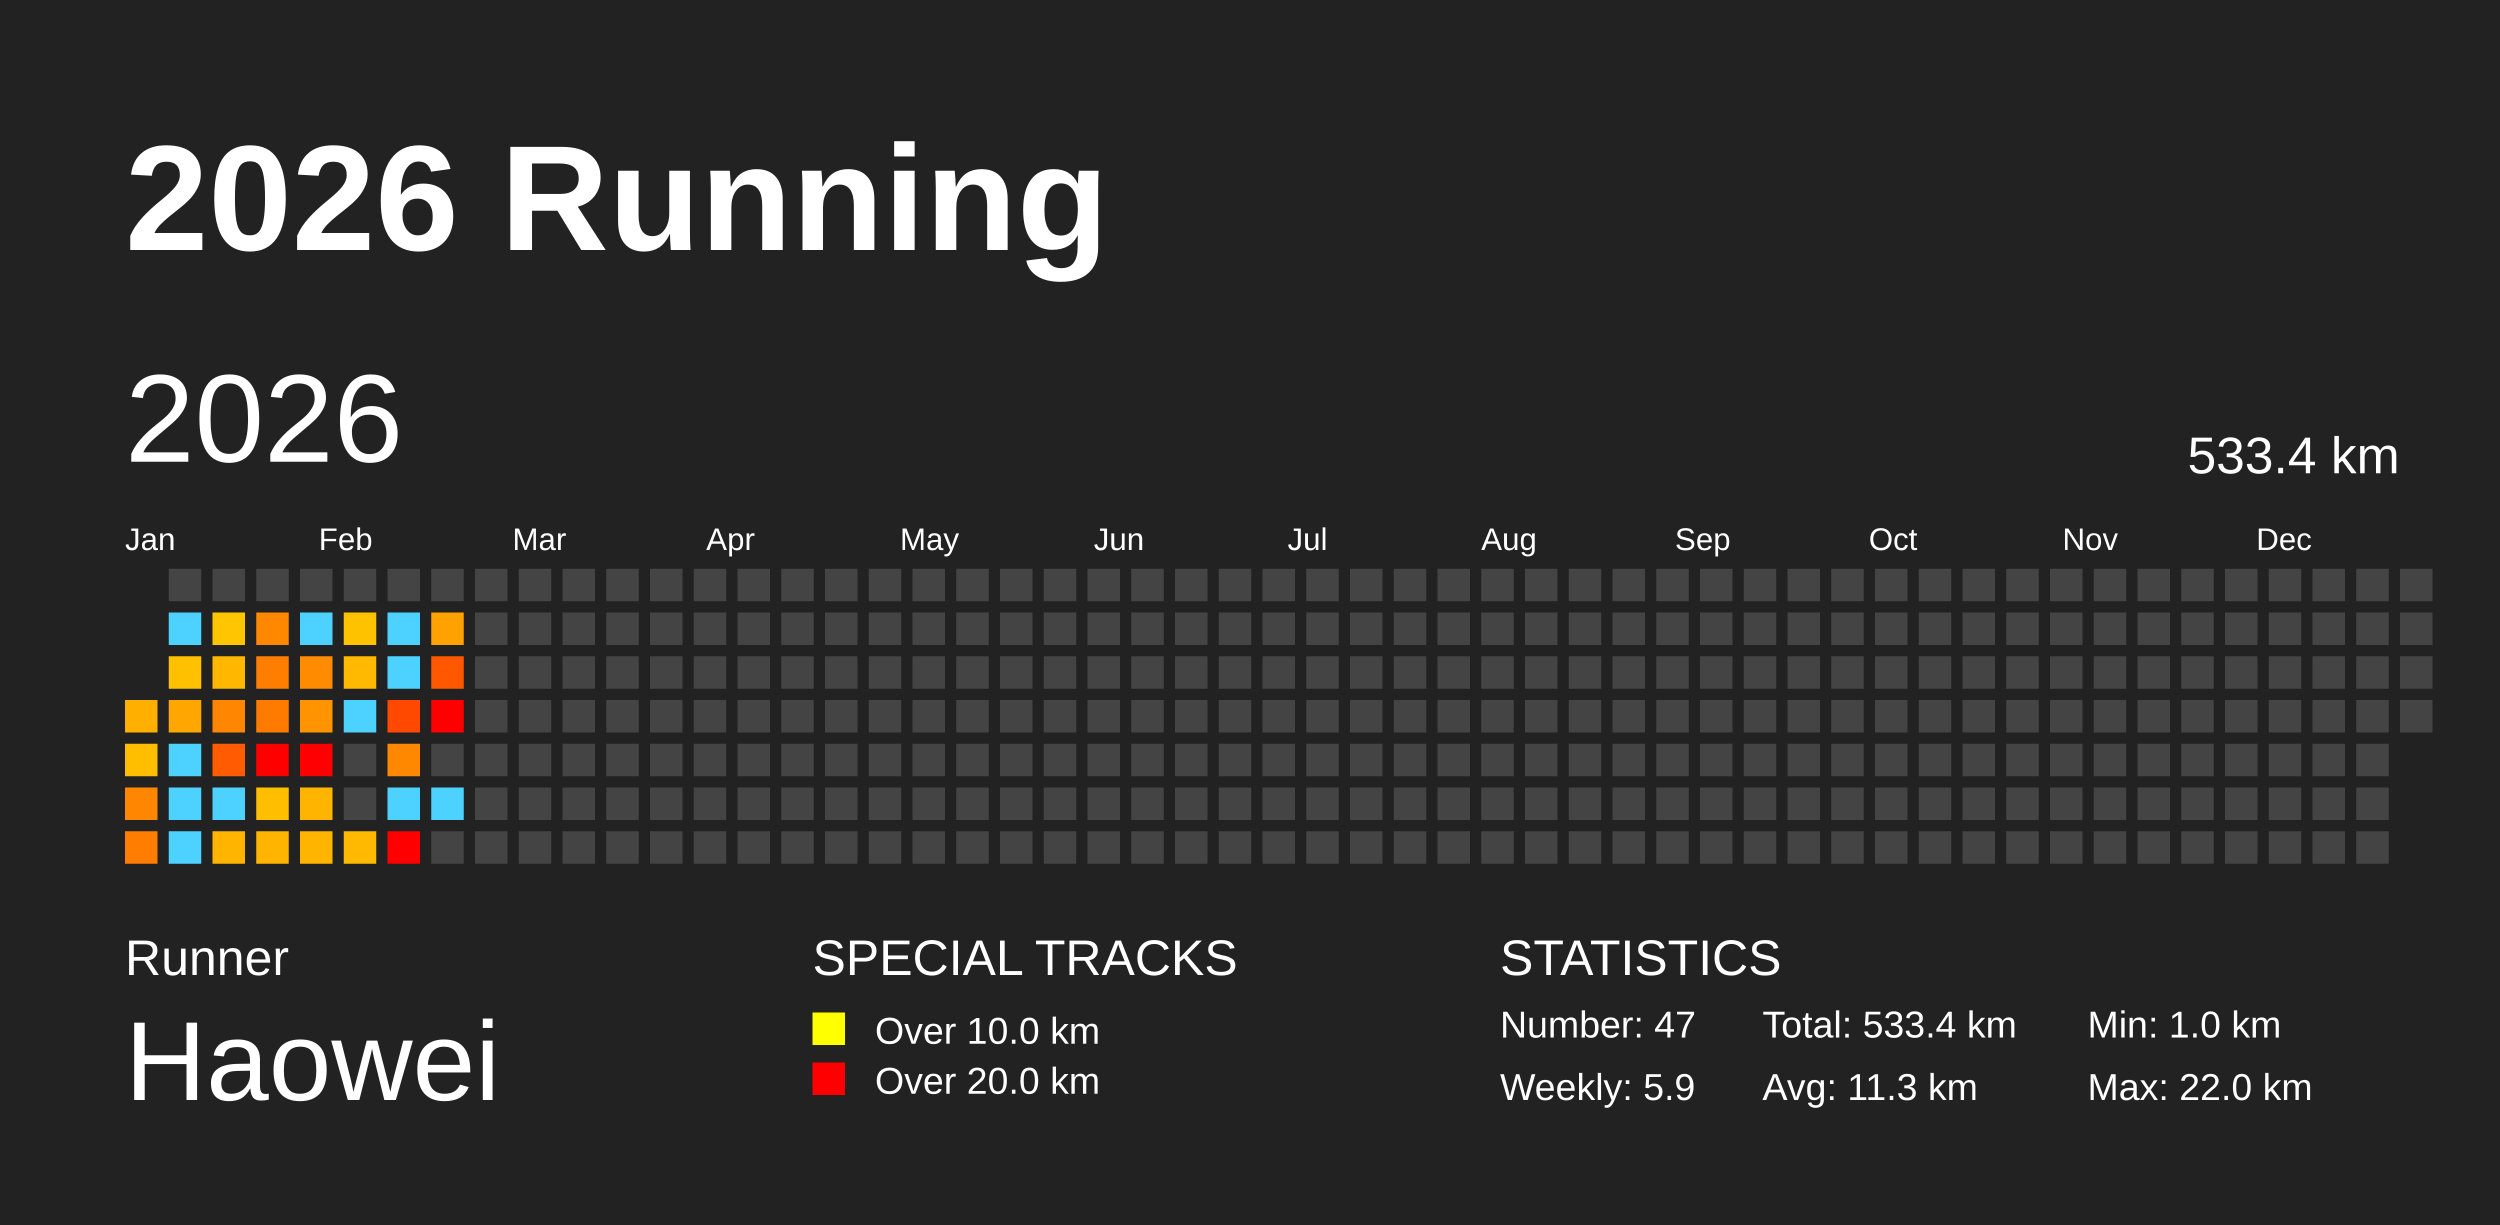
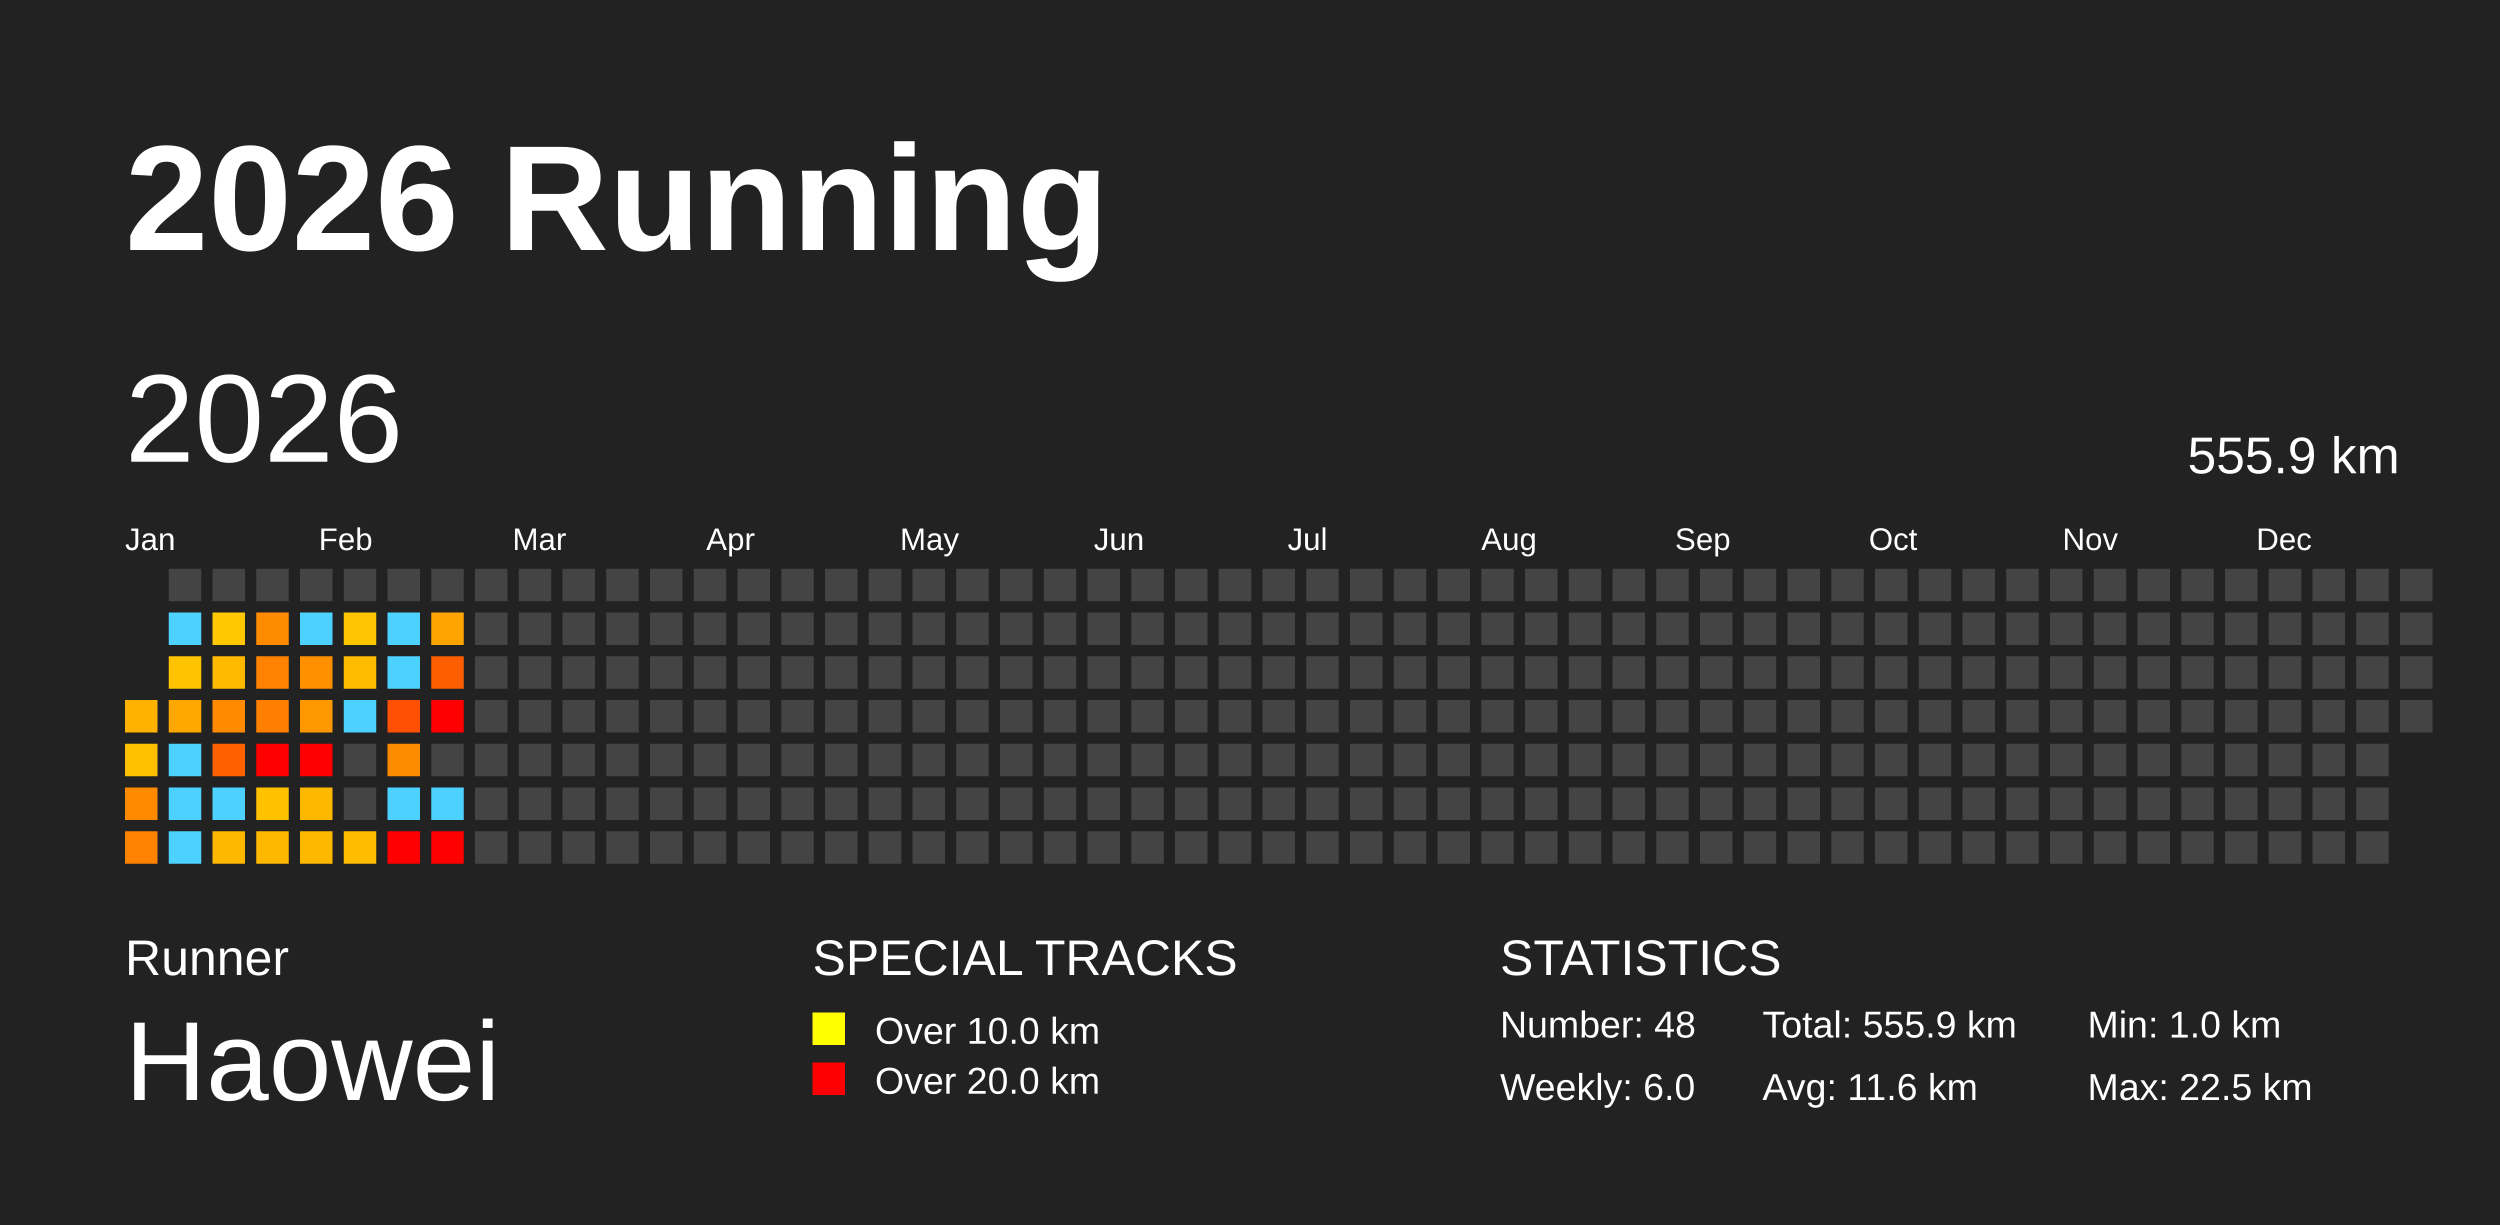
<svg xmlns="http://www.w3.org/2000/svg" baseProfile="full" height="98mm" version="1.1" viewBox="0,0,200,98" width="200mm">
  <defs />
  <rect fill="#222222" height="98" width="200" x="0" y="0" />
  <text fill="#FFFFFF" style="font-size:12px; font-family:Arial; font-weight:bold;" x="10" y="20">2026 Running</text>
  <text fill="#FFFFFF" style="font-size:4px; font-family:Arial" x="10" y="78">Runner</text>
  <text fill="#FFFFFF" style="font-size:9px; font-family:Arial" x="10" y="88">Haowei</text>
  <text fill="#FFFFFF" style="font-size:4px; font-family:Arial" x="65" y="78">SPECIAL TRACKS</text>
  <rect fill="yellow" height="2.6" width="2.6" x="65" y="81" />
  <text fill="#FFFFFF" style="font-size:3px; font-family:Arial" x="70" y="83.5">Over 10.0 km</text>
  <rect fill="red" height="2.6" width="2.6" x="65" y="85" />
  <text fill="#FFFFFF" style="font-size:3px; font-family:Arial" x="70" y="87.5">Over 20.0 km</text>
  <text fill="#FFFFFF" style="font-size:4px; font-family:Arial" x="120" y="78">STATISTICS</text>
-   <text fill="#FFFFFF" style="font-size:3px; font-family:Arial" x="120" y="83">Number: 47</text>
-   <text fill="#FFFFFF" style="font-size:3px; font-family:Arial" x="120" y="88">Weekly: 5.9</text>
-   <text fill="#FFFFFF" style="font-size:3px; font-family:Arial" x="141" y="83">Total: 533.4 km</text>
-   <text fill="#FFFFFF" style="font-size:3px; font-family:Arial" x="141" y="88">Avg: 11.3 km</text>
+   <text fill="#FFFFFF" style="font-size:3px; font-family:Arial" x="120" y="83">Number: 48</text>
+   <text fill="#FFFFFF" style="font-size:3px; font-family:Arial" x="120" y="88">Weekly: 6.0</text>
+   <text fill="#FFFFFF" style="font-size:3px; font-family:Arial" x="141" y="83">Total: 555.9 km</text>
+   <text fill="#FFFFFF" style="font-size:3px; font-family:Arial" x="141" y="88">Avg: 11.6 km</text>
  <text fill="#FFFFFF" style="font-size:3px; font-family:Arial" x="167" y="83">Min: 1.0 km</text>
-   <text fill="#FFFFFF" style="font-size:3px; font-family:Arial" x="167" y="88">Max: 22.0 km</text>
+   <text fill="#FFFFFF" style="font-size:3px; font-family:Arial" x="167" y="88">Max: 22.5 km</text>
  <text dominant-baseline="hanging" fill="#FFFFFF" style="font-size:10.0px; font-family:Arial;" x="10" y="30">2026</text>
-   <text dominant-baseline="hanging" fill="#FFFFFF" style="font-size:4.125px; font-family:Arial;" x="175" y="35">533.4 km</text>
+   <text dominant-baseline="hanging" fill="#FFFFFF" style="font-size:4.125px; font-family:Arial;" x="175" y="35">555.9 km</text>
  <text fill="#FFFFFF" style="font-size:2.5px; font-family:Arial" x="10.0" y="44">Jan</text>
  <text fill="#FFFFFF" style="font-size:2.5px; font-family:Arial" x="25.5" y="44">Feb</text>
  <text fill="#FFFFFF" style="font-size:2.5px; font-family:Arial" x="41.0" y="44">Mar</text>
  <text fill="#FFFFFF" style="font-size:2.5px; font-family:Arial" x="56.5" y="44">Apr</text>
  <text fill="#FFFFFF" style="font-size:2.5px; font-family:Arial" x="72.0" y="44">May</text>
  <text fill="#FFFFFF" style="font-size:2.5px; font-family:Arial" x="87.5" y="44">Jun</text>
  <text fill="#FFFFFF" style="font-size:2.5px; font-family:Arial" x="103.0" y="44">Jul</text>
  <text fill="#FFFFFF" style="font-size:2.5px; font-family:Arial" x="118.5" y="44">Aug</text>
  <text fill="#FFFFFF" style="font-size:2.5px; font-family:Arial" x="134.0" y="44">Sep</text>
  <text fill="#FFFFFF" style="font-size:2.5px; font-family:Arial" x="149.5" y="44">Oct</text>
  <text fill="#FFFFFF" style="font-size:2.5px; font-family:Arial" x="165.0" y="44">Nov</text>
  <text fill="#FFFFFF" style="font-size:2.5px; font-family:Arial" x="180.5" y="44">Dec</text>
-   <rect fill="#ffaf00" height="2.6" width="2.6" x="10.0" y="56.0" />
-   <rect fill="#ffbe00" height="2.6" width="2.6" x="10.0" y="59.5" />
-   <rect fill="#ff8600" height="2.6" width="2.6" x="10.0" y="63.0" />
-   <rect fill="#ff7d00" height="2.6" width="2.6" x="10.0" y="66.5" />
+   <rect fill="#ffb200" height="2.6" width="2.6" x="10.0" y="56.0" />
+   <rect fill="#ffc000" height="2.6" width="2.6" x="10.0" y="59.5" />
+   <rect fill="#ff8a00" height="2.6" width="2.6" x="10.0" y="63.0" />
+   <rect fill="#ff8200" height="2.6" width="2.6" x="10.0" y="66.5" />
  <rect fill="#444444" height="2.6" width="2.6" x="13.5" y="45.5" />
  <rect fill="#4dd2ff" height="2.6" width="2.6" x="13.5" y="49.0" />
-   <rect fill="#ffc000" height="2.6" width="2.6" x="13.5" y="52.5" />
-   <rect fill="#ffa600" height="2.6" width="2.6" x="13.5" y="56.0" />
+   <rect fill="#ffc300" height="2.6" width="2.6" x="13.5" y="52.5" />
+   <rect fill="#ffa900" height="2.6" width="2.6" x="13.5" y="56.0" />
  <rect fill="#4dd2ff" height="2.6" width="2.6" x="13.5" y="59.5" />
  <rect fill="#4dd2ff" height="2.6" width="2.6" x="13.5" y="63.0" />
  <rect fill="#4dd2ff" height="2.6" width="2.6" x="13.5" y="66.5" />
  <rect fill="#444444" height="2.6" width="2.6" x="17.0" y="45.5" />
-   <rect fill="#ffc600" height="2.6" width="2.6" x="17.0" y="49.0" />
-   <rect fill="#ffb700" height="2.6" width="2.6" x="17.0" y="52.5" />
-   <rect fill="#ff8600" height="2.6" width="2.6" x="17.0" y="56.0" />
-   <rect fill="#ff5b00" height="2.6" width="2.6" x="17.0" y="59.5" />
+   <rect fill="#ffc800" height="2.6" width="2.6" x="17.0" y="49.0" />
+   <rect fill="#ffba00" height="2.6" width="2.6" x="17.0" y="52.5" />
+   <rect fill="#ff8a00" height="2.6" width="2.6" x="17.0" y="56.0" />
+   <rect fill="#ff6000" height="2.6" width="2.6" x="17.0" y="59.5" />
  <rect fill="#4dd2ff" height="2.6" width="2.6" x="17.0" y="63.0" />
-   <rect fill="#ffb400" height="2.6" width="2.6" x="17.0" y="66.5" />
+   <rect fill="#ffb700" height="2.6" width="2.6" x="17.0" y="66.5" />
  <rect fill="#444444" height="2.6" width="2.6" x="20.5" y="45.5" />
-   <rect fill="#ff8800" height="2.6" width="2.6" x="20.5" y="49.0" />
-   <rect fill="#ff7e00" height="2.6" width="2.6" x="20.5" y="52.5" />
-   <rect fill="#ff7b00" height="2.6" width="2.6" x="20.5" y="56.0" />
+   <rect fill="#ff8c00" height="2.6" width="2.6" x="20.5" y="49.0" />
+   <rect fill="#ff8200" height="2.6" width="2.6" x="20.5" y="52.5" />
+   <rect fill="#ff8000" height="2.6" width="2.6" x="20.5" y="56.0" />
  <rect fill="red" height="2.6" width="2.6" x="20.5" y="59.5" />
-   <rect fill="#ffbf00" height="2.6" width="2.6" x="20.5" y="63.0" />
-   <rect fill="#ffb500" height="2.6" width="2.6" x="20.5" y="66.5" />
+   <rect fill="#ffc100" height="2.6" width="2.6" x="20.5" y="63.0" />
+   <rect fill="#ffb800" height="2.6" width="2.6" x="20.5" y="66.5" />
  <rect fill="#444444" height="2.6" width="2.6" x="24.0" y="45.5" />
  <rect fill="#4dd2ff" height="2.6" width="2.6" x="24.0" y="49.0" />
-   <rect fill="#ff8c00" height="2.6" width="2.6" x="24.0" y="52.5" />
-   <rect fill="#ff9400" height="2.6" width="2.6" x="24.0" y="56.0" />
+   <rect fill="#ff9000" height="2.6" width="2.6" x="24.0" y="52.5" />
+   <rect fill="#ff9800" height="2.6" width="2.6" x="24.0" y="56.0" />
  <rect fill="red" height="2.6" width="2.6" x="24.0" y="59.5" />
-   <rect fill="#ffb500" height="2.6" width="2.6" x="24.0" y="63.0" />
-   <rect fill="#ffb500" height="2.6" width="2.6" x="24.0" y="66.5" />
+   <rect fill="#ffb800" height="2.6" width="2.6" x="24.0" y="63.0" />
+   <rect fill="#ffb800" height="2.6" width="2.6" x="24.0" y="66.5" />
  <rect fill="#444444" height="2.6" width="2.6" x="27.5" y="45.5" />
-   <rect fill="#ffc200" height="2.6" width="2.6" x="27.5" y="49.0" />
-   <rect fill="#ffb900" height="2.6" width="2.6" x="27.5" y="52.5" />
+   <rect fill="#ffc500" height="2.6" width="2.6" x="27.5" y="49.0" />
+   <rect fill="#ffbb00" height="2.6" width="2.6" x="27.5" y="52.5" />
  <rect fill="#4dd2ff" height="2.6" width="2.6" x="27.5" y="56.0" />
  <rect fill="#444444" height="2.6" width="2.6" x="27.5" y="59.5" />
  <rect fill="#444444" height="2.6" width="2.6" x="27.5" y="63.0" />
-   <rect fill="#ffba00" height="2.6" width="2.6" x="27.5" y="66.5" />
+   <rect fill="#ffbd00" height="2.6" width="2.6" x="27.5" y="66.5" />
  <rect fill="#444444" height="2.6" width="2.6" x="31.0" y="45.5" />
  <rect fill="#4dd2ff" height="2.6" width="2.6" x="31.0" y="49.0" />
  <rect fill="#4dd2ff" height="2.6" width="2.6" x="31.0" y="52.5" />
-   <rect fill="#ff4900" height="2.6" width="2.6" x="31.0" y="56.0" />
-   <rect fill="#ff8800" height="2.6" width="2.6" x="31.0" y="59.5" />
+   <rect fill="#ff4f00" height="2.6" width="2.6" x="31.0" y="56.0" />
+   <rect fill="#ff8c00" height="2.6" width="2.6" x="31.0" y="59.5" />
  <rect fill="#4dd2ff" height="2.6" width="2.6" x="31.0" y="63.0" />
  <rect fill="red" height="2.6" width="2.6" x="31.0" y="66.5" />
  <rect fill="#444444" height="2.6" width="2.6" x="34.5" y="45.5" />
-   <rect fill="#ffa100" height="2.6" width="2.6" x="34.5" y="49.0" />
-   <rect fill="#ff5800" height="2.6" width="2.6" x="34.5" y="52.5" />
+   <rect fill="#ffa400" height="2.6" width="2.6" x="34.5" y="49.0" />
+   <rect fill="#ff5e00" height="2.6" width="2.6" x="34.5" y="52.5" />
  <rect fill="red" height="2.6" width="2.6" x="34.5" y="56.0" />
  <rect fill="#444444" height="2.6" width="2.6" x="34.5" y="59.5" />
  <rect fill="#4dd2ff" height="2.6" width="2.6" x="34.5" y="63.0" />
-   <rect fill="#444444" height="2.6" width="2.6" x="34.5" y="66.5" />
+   <rect fill="red" height="2.6" width="2.6" x="34.5" y="66.5" />
  <rect fill="#444444" height="2.6" width="2.6" x="38.0" y="45.5" />
  <rect fill="#444444" height="2.6" width="2.6" x="38.0" y="49.0" />
  <rect fill="#444444" height="2.6" width="2.6" x="38.0" y="52.5" />
  <rect fill="#444444" height="2.6" width="2.6" x="38.0" y="56.0" />
  <rect fill="#444444" height="2.6" width="2.6" x="38.0" y="59.5" />
  <rect fill="#444444" height="2.6" width="2.6" x="38.0" y="63.0" />
  <rect fill="#444444" height="2.6" width="2.6" x="38.0" y="66.5" />
  <rect fill="#444444" height="2.6" width="2.6" x="41.5" y="45.5" />
  <rect fill="#444444" height="2.6" width="2.6" x="41.5" y="49.0" />
  <rect fill="#444444" height="2.6" width="2.6" x="41.5" y="52.5" />
  <rect fill="#444444" height="2.6" width="2.6" x="41.5" y="56.0" />
  <rect fill="#444444" height="2.6" width="2.6" x="41.5" y="59.5" />
  <rect fill="#444444" height="2.6" width="2.6" x="41.5" y="63.0" />
  <rect fill="#444444" height="2.6" width="2.6" x="41.5" y="66.5" />
  <rect fill="#444444" height="2.6" width="2.6" x="45.0" y="45.5" />
  <rect fill="#444444" height="2.6" width="2.6" x="45.0" y="49.0" />
  <rect fill="#444444" height="2.6" width="2.6" x="45.0" y="52.5" />
  <rect fill="#444444" height="2.6" width="2.6" x="45.0" y="56.0" />
  <rect fill="#444444" height="2.6" width="2.6" x="45.0" y="59.5" />
  <rect fill="#444444" height="2.6" width="2.6" x="45.0" y="63.0" />
  <rect fill="#444444" height="2.6" width="2.6" x="45.0" y="66.5" />
  <rect fill="#444444" height="2.6" width="2.6" x="48.5" y="45.5" />
  <rect fill="#444444" height="2.6" width="2.6" x="48.5" y="49.0" />
  <rect fill="#444444" height="2.6" width="2.6" x="48.5" y="52.5" />
  <rect fill="#444444" height="2.6" width="2.6" x="48.5" y="56.0" />
  <rect fill="#444444" height="2.6" width="2.6" x="48.5" y="59.5" />
  <rect fill="#444444" height="2.6" width="2.6" x="48.5" y="63.0" />
  <rect fill="#444444" height="2.6" width="2.6" x="48.5" y="66.5" />
  <rect fill="#444444" height="2.6" width="2.6" x="52.0" y="45.5" />
  <rect fill="#444444" height="2.6" width="2.6" x="52.0" y="49.0" />
  <rect fill="#444444" height="2.6" width="2.6" x="52.0" y="52.5" />
  <rect fill="#444444" height="2.6" width="2.6" x="52.0" y="56.0" />
  <rect fill="#444444" height="2.6" width="2.6" x="52.0" y="59.5" />
  <rect fill="#444444" height="2.6" width="2.6" x="52.0" y="63.0" />
  <rect fill="#444444" height="2.6" width="2.6" x="52.0" y="66.5" />
  <rect fill="#444444" height="2.6" width="2.6" x="55.5" y="45.5" />
  <rect fill="#444444" height="2.6" width="2.6" x="55.5" y="49.0" />
  <rect fill="#444444" height="2.6" width="2.6" x="55.5" y="52.5" />
  <rect fill="#444444" height="2.6" width="2.6" x="55.5" y="56.0" />
  <rect fill="#444444" height="2.6" width="2.6" x="55.5" y="59.5" />
  <rect fill="#444444" height="2.6" width="2.6" x="55.5" y="63.0" />
  <rect fill="#444444" height="2.6" width="2.6" x="55.5" y="66.5" />
  <rect fill="#444444" height="2.6" width="2.6" x="59.0" y="45.5" />
  <rect fill="#444444" height="2.6" width="2.6" x="59.0" y="49.0" />
  <rect fill="#444444" height="2.6" width="2.6" x="59.0" y="52.5" />
  <rect fill="#444444" height="2.6" width="2.6" x="59.0" y="56.0" />
  <rect fill="#444444" height="2.6" width="2.6" x="59.0" y="59.5" />
  <rect fill="#444444" height="2.6" width="2.6" x="59.0" y="63.0" />
  <rect fill="#444444" height="2.6" width="2.6" x="59.0" y="66.5" />
  <rect fill="#444444" height="2.6" width="2.6" x="62.5" y="45.5" />
  <rect fill="#444444" height="2.6" width="2.6" x="62.5" y="49.0" />
  <rect fill="#444444" height="2.6" width="2.6" x="62.5" y="52.5" />
  <rect fill="#444444" height="2.6" width="2.6" x="62.5" y="56.0" />
  <rect fill="#444444" height="2.6" width="2.6" x="62.5" y="59.5" />
  <rect fill="#444444" height="2.6" width="2.6" x="62.5" y="63.0" />
  <rect fill="#444444" height="2.6" width="2.6" x="62.5" y="66.5" />
  <rect fill="#444444" height="2.6" width="2.6" x="66.0" y="45.5" />
  <rect fill="#444444" height="2.6" width="2.6" x="66.0" y="49.0" />
  <rect fill="#444444" height="2.6" width="2.6" x="66.0" y="52.5" />
  <rect fill="#444444" height="2.6" width="2.6" x="66.0" y="56.0" />
  <rect fill="#444444" height="2.6" width="2.6" x="66.0" y="59.5" />
  <rect fill="#444444" height="2.6" width="2.6" x="66.0" y="63.0" />
  <rect fill="#444444" height="2.6" width="2.6" x="66.0" y="66.5" />
  <rect fill="#444444" height="2.6" width="2.6" x="69.5" y="45.5" />
  <rect fill="#444444" height="2.6" width="2.6" x="69.5" y="49.0" />
  <rect fill="#444444" height="2.6" width="2.6" x="69.5" y="52.5" />
  <rect fill="#444444" height="2.6" width="2.6" x="69.5" y="56.0" />
  <rect fill="#444444" height="2.6" width="2.6" x="69.5" y="59.5" />
  <rect fill="#444444" height="2.6" width="2.6" x="69.5" y="63.0" />
  <rect fill="#444444" height="2.6" width="2.6" x="69.5" y="66.5" />
  <rect fill="#444444" height="2.6" width="2.6" x="73.0" y="45.5" />
  <rect fill="#444444" height="2.6" width="2.6" x="73.0" y="49.0" />
  <rect fill="#444444" height="2.6" width="2.6" x="73.0" y="52.5" />
  <rect fill="#444444" height="2.6" width="2.6" x="73.0" y="56.0" />
  <rect fill="#444444" height="2.6" width="2.6" x="73.0" y="59.5" />
  <rect fill="#444444" height="2.6" width="2.6" x="73.0" y="63.0" />
  <rect fill="#444444" height="2.6" width="2.6" x="73.0" y="66.5" />
  <rect fill="#444444" height="2.6" width="2.6" x="76.5" y="45.5" />
  <rect fill="#444444" height="2.6" width="2.6" x="76.5" y="49.0" />
  <rect fill="#444444" height="2.6" width="2.6" x="76.5" y="52.5" />
  <rect fill="#444444" height="2.6" width="2.6" x="76.5" y="56.0" />
  <rect fill="#444444" height="2.6" width="2.6" x="76.5" y="59.5" />
  <rect fill="#444444" height="2.6" width="2.6" x="76.5" y="63.0" />
  <rect fill="#444444" height="2.6" width="2.6" x="76.5" y="66.5" />
  <rect fill="#444444" height="2.6" width="2.6" x="80.0" y="45.5" />
  <rect fill="#444444" height="2.6" width="2.6" x="80.0" y="49.0" />
  <rect fill="#444444" height="2.6" width="2.6" x="80.0" y="52.5" />
  <rect fill="#444444" height="2.6" width="2.6" x="80.0" y="56.0" />
  <rect fill="#444444" height="2.6" width="2.6" x="80.0" y="59.5" />
  <rect fill="#444444" height="2.6" width="2.6" x="80.0" y="63.0" />
  <rect fill="#444444" height="2.6" width="2.6" x="80.0" y="66.5" />
  <rect fill="#444444" height="2.6" width="2.6" x="83.5" y="45.5" />
  <rect fill="#444444" height="2.6" width="2.6" x="83.5" y="49.0" />
  <rect fill="#444444" height="2.6" width="2.6" x="83.5" y="52.5" />
  <rect fill="#444444" height="2.6" width="2.6" x="83.5" y="56.0" />
  <rect fill="#444444" height="2.6" width="2.6" x="83.5" y="59.5" />
  <rect fill="#444444" height="2.6" width="2.6" x="83.5" y="63.0" />
  <rect fill="#444444" height="2.6" width="2.6" x="83.5" y="66.5" />
  <rect fill="#444444" height="2.6" width="2.6" x="87.0" y="45.5" />
  <rect fill="#444444" height="2.6" width="2.6" x="87.0" y="49.0" />
  <rect fill="#444444" height="2.6" width="2.6" x="87.0" y="52.5" />
  <rect fill="#444444" height="2.6" width="2.6" x="87.0" y="56.0" />
  <rect fill="#444444" height="2.6" width="2.6" x="87.0" y="59.5" />
  <rect fill="#444444" height="2.6" width="2.6" x="87.0" y="63.0" />
  <rect fill="#444444" height="2.6" width="2.6" x="87.0" y="66.5" />
  <rect fill="#444444" height="2.6" width="2.6" x="90.5" y="45.5" />
  <rect fill="#444444" height="2.6" width="2.6" x="90.5" y="49.0" />
  <rect fill="#444444" height="2.6" width="2.6" x="90.5" y="52.5" />
  <rect fill="#444444" height="2.6" width="2.6" x="90.5" y="56.0" />
  <rect fill="#444444" height="2.6" width="2.6" x="90.5" y="59.5" />
  <rect fill="#444444" height="2.6" width="2.6" x="90.5" y="63.0" />
  <rect fill="#444444" height="2.6" width="2.6" x="90.5" y="66.5" />
  <rect fill="#444444" height="2.6" width="2.6" x="94.0" y="45.5" />
  <rect fill="#444444" height="2.6" width="2.6" x="94.0" y="49.0" />
  <rect fill="#444444" height="2.6" width="2.6" x="94.0" y="52.5" />
  <rect fill="#444444" height="2.6" width="2.6" x="94.0" y="56.0" />
  <rect fill="#444444" height="2.6" width="2.6" x="94.0" y="59.5" />
  <rect fill="#444444" height="2.6" width="2.6" x="94.0" y="63.0" />
  <rect fill="#444444" height="2.6" width="2.6" x="94.0" y="66.5" />
  <rect fill="#444444" height="2.6" width="2.6" x="97.5" y="45.5" />
  <rect fill="#444444" height="2.6" width="2.6" x="97.5" y="49.0" />
  <rect fill="#444444" height="2.6" width="2.6" x="97.5" y="52.5" />
  <rect fill="#444444" height="2.6" width="2.6" x="97.5" y="56.0" />
  <rect fill="#444444" height="2.6" width="2.6" x="97.5" y="59.5" />
  <rect fill="#444444" height="2.6" width="2.6" x="97.5" y="63.0" />
  <rect fill="#444444" height="2.6" width="2.6" x="97.5" y="66.5" />
  <rect fill="#444444" height="2.6" width="2.6" x="101.0" y="45.5" />
  <rect fill="#444444" height="2.6" width="2.6" x="101.0" y="49.0" />
  <rect fill="#444444" height="2.6" width="2.6" x="101.0" y="52.5" />
  <rect fill="#444444" height="2.6" width="2.6" x="101.0" y="56.0" />
  <rect fill="#444444" height="2.6" width="2.6" x="101.0" y="59.5" />
  <rect fill="#444444" height="2.6" width="2.6" x="101.0" y="63.0" />
  <rect fill="#444444" height="2.6" width="2.6" x="101.0" y="66.5" />
  <rect fill="#444444" height="2.6" width="2.6" x="104.5" y="45.5" />
  <rect fill="#444444" height="2.6" width="2.6" x="104.5" y="49.0" />
  <rect fill="#444444" height="2.6" width="2.6" x="104.5" y="52.5" />
  <rect fill="#444444" height="2.6" width="2.6" x="104.5" y="56.0" />
  <rect fill="#444444" height="2.6" width="2.6" x="104.5" y="59.5" />
  <rect fill="#444444" height="2.6" width="2.6" x="104.5" y="63.0" />
  <rect fill="#444444" height="2.6" width="2.6" x="104.5" y="66.5" />
  <rect fill="#444444" height="2.6" width="2.6" x="108.0" y="45.5" />
  <rect fill="#444444" height="2.6" width="2.6" x="108.0" y="49.0" />
  <rect fill="#444444" height="2.6" width="2.6" x="108.0" y="52.5" />
  <rect fill="#444444" height="2.6" width="2.6" x="108.0" y="56.0" />
  <rect fill="#444444" height="2.6" width="2.6" x="108.0" y="59.5" />
  <rect fill="#444444" height="2.6" width="2.6" x="108.0" y="63.0" />
  <rect fill="#444444" height="2.6" width="2.6" x="108.0" y="66.5" />
  <rect fill="#444444" height="2.6" width="2.6" x="111.5" y="45.5" />
  <rect fill="#444444" height="2.6" width="2.6" x="111.5" y="49.0" />
  <rect fill="#444444" height="2.6" width="2.6" x="111.5" y="52.5" />
  <rect fill="#444444" height="2.6" width="2.6" x="111.5" y="56.0" />
  <rect fill="#444444" height="2.6" width="2.6" x="111.5" y="59.5" />
  <rect fill="#444444" height="2.6" width="2.6" x="111.5" y="63.0" />
  <rect fill="#444444" height="2.6" width="2.6" x="111.5" y="66.5" />
  <rect fill="#444444" height="2.6" width="2.6" x="115.0" y="45.5" />
  <rect fill="#444444" height="2.6" width="2.6" x="115.0" y="49.0" />
  <rect fill="#444444" height="2.6" width="2.6" x="115.0" y="52.5" />
  <rect fill="#444444" height="2.6" width="2.6" x="115.0" y="56.0" />
  <rect fill="#444444" height="2.6" width="2.6" x="115.0" y="59.5" />
  <rect fill="#444444" height="2.6" width="2.6" x="115.0" y="63.0" />
  <rect fill="#444444" height="2.6" width="2.6" x="115.0" y="66.5" />
  <rect fill="#444444" height="2.6" width="2.6" x="118.5" y="45.5" />
  <rect fill="#444444" height="2.6" width="2.6" x="118.5" y="49.0" />
  <rect fill="#444444" height="2.6" width="2.6" x="118.5" y="52.5" />
  <rect fill="#444444" height="2.6" width="2.6" x="118.5" y="56.0" />
  <rect fill="#444444" height="2.6" width="2.6" x="118.5" y="59.5" />
  <rect fill="#444444" height="2.6" width="2.6" x="118.5" y="63.0" />
  <rect fill="#444444" height="2.6" width="2.6" x="118.5" y="66.5" />
  <rect fill="#444444" height="2.6" width="2.6" x="122.0" y="45.5" />
  <rect fill="#444444" height="2.6" width="2.6" x="122.0" y="49.0" />
  <rect fill="#444444" height="2.6" width="2.6" x="122.0" y="52.5" />
  <rect fill="#444444" height="2.6" width="2.6" x="122.0" y="56.0" />
  <rect fill="#444444" height="2.6" width="2.6" x="122.0" y="59.5" />
  <rect fill="#444444" height="2.6" width="2.6" x="122.0" y="63.0" />
  <rect fill="#444444" height="2.6" width="2.6" x="122.0" y="66.5" />
  <rect fill="#444444" height="2.6" width="2.6" x="125.5" y="45.5" />
  <rect fill="#444444" height="2.6" width="2.6" x="125.5" y="49.0" />
  <rect fill="#444444" height="2.6" width="2.6" x="125.5" y="52.5" />
  <rect fill="#444444" height="2.6" width="2.6" x="125.5" y="56.0" />
  <rect fill="#444444" height="2.6" width="2.6" x="125.5" y="59.5" />
  <rect fill="#444444" height="2.6" width="2.6" x="125.5" y="63.0" />
  <rect fill="#444444" height="2.6" width="2.6" x="125.5" y="66.5" />
  <rect fill="#444444" height="2.6" width="2.6" x="129.0" y="45.5" />
  <rect fill="#444444" height="2.6" width="2.6" x="129.0" y="49.0" />
  <rect fill="#444444" height="2.6" width="2.6" x="129.0" y="52.5" />
  <rect fill="#444444" height="2.6" width="2.6" x="129.0" y="56.0" />
  <rect fill="#444444" height="2.6" width="2.6" x="129.0" y="59.5" />
  <rect fill="#444444" height="2.6" width="2.6" x="129.0" y="63.0" />
  <rect fill="#444444" height="2.6" width="2.6" x="129.0" y="66.5" />
  <rect fill="#444444" height="2.6" width="2.6" x="132.5" y="45.5" />
  <rect fill="#444444" height="2.6" width="2.6" x="132.5" y="49.0" />
  <rect fill="#444444" height="2.6" width="2.6" x="132.5" y="52.5" />
  <rect fill="#444444" height="2.6" width="2.6" x="132.5" y="56.0" />
  <rect fill="#444444" height="2.6" width="2.6" x="132.5" y="59.5" />
  <rect fill="#444444" height="2.6" width="2.6" x="132.5" y="63.0" />
  <rect fill="#444444" height="2.6" width="2.6" x="132.5" y="66.5" />
  <rect fill="#444444" height="2.6" width="2.6" x="136.0" y="45.5" />
  <rect fill="#444444" height="2.6" width="2.6" x="136.0" y="49.0" />
  <rect fill="#444444" height="2.6" width="2.6" x="136.0" y="52.5" />
  <rect fill="#444444" height="2.6" width="2.6" x="136.0" y="56.0" />
  <rect fill="#444444" height="2.6" width="2.6" x="136.0" y="59.5" />
  <rect fill="#444444" height="2.6" width="2.6" x="136.0" y="63.0" />
  <rect fill="#444444" height="2.6" width="2.6" x="136.0" y="66.5" />
  <rect fill="#444444" height="2.6" width="2.6" x="139.5" y="45.5" />
  <rect fill="#444444" height="2.6" width="2.6" x="139.5" y="49.0" />
  <rect fill="#444444" height="2.6" width="2.6" x="139.5" y="52.5" />
  <rect fill="#444444" height="2.6" width="2.6" x="139.5" y="56.0" />
  <rect fill="#444444" height="2.6" width="2.6" x="139.5" y="59.5" />
  <rect fill="#444444" height="2.6" width="2.6" x="139.5" y="63.0" />
  <rect fill="#444444" height="2.6" width="2.6" x="139.5" y="66.5" />
  <rect fill="#444444" height="2.6" width="2.6" x="143.0" y="45.5" />
  <rect fill="#444444" height="2.6" width="2.6" x="143.0" y="49.0" />
  <rect fill="#444444" height="2.6" width="2.6" x="143.0" y="52.5" />
  <rect fill="#444444" height="2.6" width="2.6" x="143.0" y="56.0" />
  <rect fill="#444444" height="2.6" width="2.6" x="143.0" y="59.5" />
  <rect fill="#444444" height="2.6" width="2.6" x="143.0" y="63.0" />
  <rect fill="#444444" height="2.6" width="2.6" x="143.0" y="66.5" />
  <rect fill="#444444" height="2.6" width="2.6" x="146.5" y="45.5" />
  <rect fill="#444444" height="2.6" width="2.6" x="146.5" y="49.0" />
  <rect fill="#444444" height="2.6" width="2.6" x="146.5" y="52.5" />
  <rect fill="#444444" height="2.6" width="2.6" x="146.5" y="56.0" />
  <rect fill="#444444" height="2.6" width="2.6" x="146.5" y="59.5" />
  <rect fill="#444444" height="2.6" width="2.6" x="146.5" y="63.0" />
  <rect fill="#444444" height="2.6" width="2.6" x="146.5" y="66.5" />
  <rect fill="#444444" height="2.6" width="2.6" x="150.0" y="45.5" />
  <rect fill="#444444" height="2.6" width="2.6" x="150.0" y="49.0" />
  <rect fill="#444444" height="2.6" width="2.6" x="150.0" y="52.5" />
  <rect fill="#444444" height="2.6" width="2.6" x="150.0" y="56.0" />
  <rect fill="#444444" height="2.6" width="2.6" x="150.0" y="59.5" />
  <rect fill="#444444" height="2.6" width="2.6" x="150.0" y="63.0" />
  <rect fill="#444444" height="2.6" width="2.6" x="150.0" y="66.5" />
  <rect fill="#444444" height="2.6" width="2.6" x="153.5" y="45.5" />
  <rect fill="#444444" height="2.6" width="2.6" x="153.5" y="49.0" />
  <rect fill="#444444" height="2.6" width="2.6" x="153.5" y="52.5" />
  <rect fill="#444444" height="2.6" width="2.6" x="153.5" y="56.0" />
  <rect fill="#444444" height="2.6" width="2.6" x="153.5" y="59.5" />
  <rect fill="#444444" height="2.6" width="2.6" x="153.5" y="63.0" />
  <rect fill="#444444" height="2.6" width="2.6" x="153.5" y="66.5" />
  <rect fill="#444444" height="2.6" width="2.6" x="157.0" y="45.5" />
  <rect fill="#444444" height="2.6" width="2.6" x="157.0" y="49.0" />
  <rect fill="#444444" height="2.6" width="2.6" x="157.0" y="52.5" />
  <rect fill="#444444" height="2.6" width="2.6" x="157.0" y="56.0" />
  <rect fill="#444444" height="2.6" width="2.6" x="157.0" y="59.5" />
  <rect fill="#444444" height="2.6" width="2.6" x="157.0" y="63.0" />
  <rect fill="#444444" height="2.6" width="2.6" x="157.0" y="66.5" />
  <rect fill="#444444" height="2.6" width="2.6" x="160.5" y="45.5" />
  <rect fill="#444444" height="2.6" width="2.6" x="160.5" y="49.0" />
  <rect fill="#444444" height="2.6" width="2.6" x="160.5" y="52.5" />
  <rect fill="#444444" height="2.6" width="2.6" x="160.5" y="56.0" />
  <rect fill="#444444" height="2.6" width="2.6" x="160.5" y="59.5" />
  <rect fill="#444444" height="2.6" width="2.6" x="160.5" y="63.0" />
  <rect fill="#444444" height="2.6" width="2.6" x="160.5" y="66.5" />
  <rect fill="#444444" height="2.6" width="2.6" x="164.0" y="45.5" />
  <rect fill="#444444" height="2.6" width="2.6" x="164.0" y="49.0" />
  <rect fill="#444444" height="2.6" width="2.6" x="164.0" y="52.5" />
  <rect fill="#444444" height="2.6" width="2.6" x="164.0" y="56.0" />
  <rect fill="#444444" height="2.6" width="2.6" x="164.0" y="59.5" />
  <rect fill="#444444" height="2.6" width="2.6" x="164.0" y="63.0" />
  <rect fill="#444444" height="2.6" width="2.6" x="164.0" y="66.5" />
  <rect fill="#444444" height="2.6" width="2.6" x="167.5" y="45.5" />
  <rect fill="#444444" height="2.6" width="2.6" x="167.5" y="49.0" />
  <rect fill="#444444" height="2.6" width="2.6" x="167.5" y="52.5" />
  <rect fill="#444444" height="2.6" width="2.6" x="167.5" y="56.0" />
  <rect fill="#444444" height="2.6" width="2.6" x="167.5" y="59.5" />
  <rect fill="#444444" height="2.6" width="2.6" x="167.5" y="63.0" />
  <rect fill="#444444" height="2.6" width="2.6" x="167.5" y="66.5" />
  <rect fill="#444444" height="2.6" width="2.6" x="171.0" y="45.5" />
  <rect fill="#444444" height="2.6" width="2.6" x="171.0" y="49.0" />
  <rect fill="#444444" height="2.6" width="2.6" x="171.0" y="52.5" />
  <rect fill="#444444" height="2.6" width="2.6" x="171.0" y="56.0" />
  <rect fill="#444444" height="2.6" width="2.6" x="171.0" y="59.5" />
  <rect fill="#444444" height="2.6" width="2.6" x="171.0" y="63.0" />
  <rect fill="#444444" height="2.6" width="2.6" x="171.0" y="66.5" />
  <rect fill="#444444" height="2.6" width="2.6" x="174.5" y="45.5" />
  <rect fill="#444444" height="2.6" width="2.6" x="174.5" y="49.0" />
  <rect fill="#444444" height="2.6" width="2.6" x="174.5" y="52.5" />
  <rect fill="#444444" height="2.6" width="2.6" x="174.5" y="56.0" />
  <rect fill="#444444" height="2.6" width="2.6" x="174.5" y="59.5" />
  <rect fill="#444444" height="2.6" width="2.6" x="174.5" y="63.0" />
  <rect fill="#444444" height="2.6" width="2.6" x="174.5" y="66.5" />
  <rect fill="#444444" height="2.6" width="2.6" x="178.0" y="45.5" />
  <rect fill="#444444" height="2.6" width="2.6" x="178.0" y="49.0" />
  <rect fill="#444444" height="2.6" width="2.6" x="178.0" y="52.5" />
  <rect fill="#444444" height="2.6" width="2.6" x="178.0" y="56.0" />
  <rect fill="#444444" height="2.6" width="2.6" x="178.0" y="59.5" />
  <rect fill="#444444" height="2.6" width="2.6" x="178.0" y="63.0" />
  <rect fill="#444444" height="2.6" width="2.6" x="178.0" y="66.5" />
  <rect fill="#444444" height="2.6" width="2.6" x="181.5" y="45.5" />
  <rect fill="#444444" height="2.6" width="2.6" x="181.5" y="49.0" />
  <rect fill="#444444" height="2.6" width="2.6" x="181.5" y="52.5" />
  <rect fill="#444444" height="2.6" width="2.6" x="181.5" y="56.0" />
  <rect fill="#444444" height="2.6" width="2.6" x="181.5" y="59.5" />
  <rect fill="#444444" height="2.6" width="2.6" x="181.5" y="63.0" />
  <rect fill="#444444" height="2.6" width="2.6" x="181.5" y="66.5" />
  <rect fill="#444444" height="2.6" width="2.6" x="185.0" y="45.5" />
  <rect fill="#444444" height="2.6" width="2.6" x="185.0" y="49.0" />
  <rect fill="#444444" height="2.6" width="2.6" x="185.0" y="52.5" />
  <rect fill="#444444" height="2.6" width="2.6" x="185.0" y="56.0" />
  <rect fill="#444444" height="2.6" width="2.6" x="185.0" y="59.5" />
  <rect fill="#444444" height="2.6" width="2.6" x="185.0" y="63.0" />
  <rect fill="#444444" height="2.6" width="2.6" x="185.0" y="66.5" />
  <rect fill="#444444" height="2.6" width="2.6" x="188.5" y="45.5" />
  <rect fill="#444444" height="2.6" width="2.6" x="188.5" y="49.0" />
  <rect fill="#444444" height="2.6" width="2.6" x="188.5" y="52.5" />
  <rect fill="#444444" height="2.6" width="2.6" x="188.5" y="56.0" />
  <rect fill="#444444" height="2.6" width="2.6" x="188.5" y="59.5" />
  <rect fill="#444444" height="2.6" width="2.6" x="188.5" y="63.0" />
  <rect fill="#444444" height="2.6" width="2.6" x="188.5" y="66.5" />
  <rect fill="#444444" height="2.6" width="2.6" x="192.0" y="45.5" />
  <rect fill="#444444" height="2.6" width="2.6" x="192.0" y="49.0" />
  <rect fill="#444444" height="2.6" width="2.6" x="192.0" y="52.5" />
  <rect fill="#444444" height="2.6" width="2.6" x="192.0" y="56.0" />
</svg>
